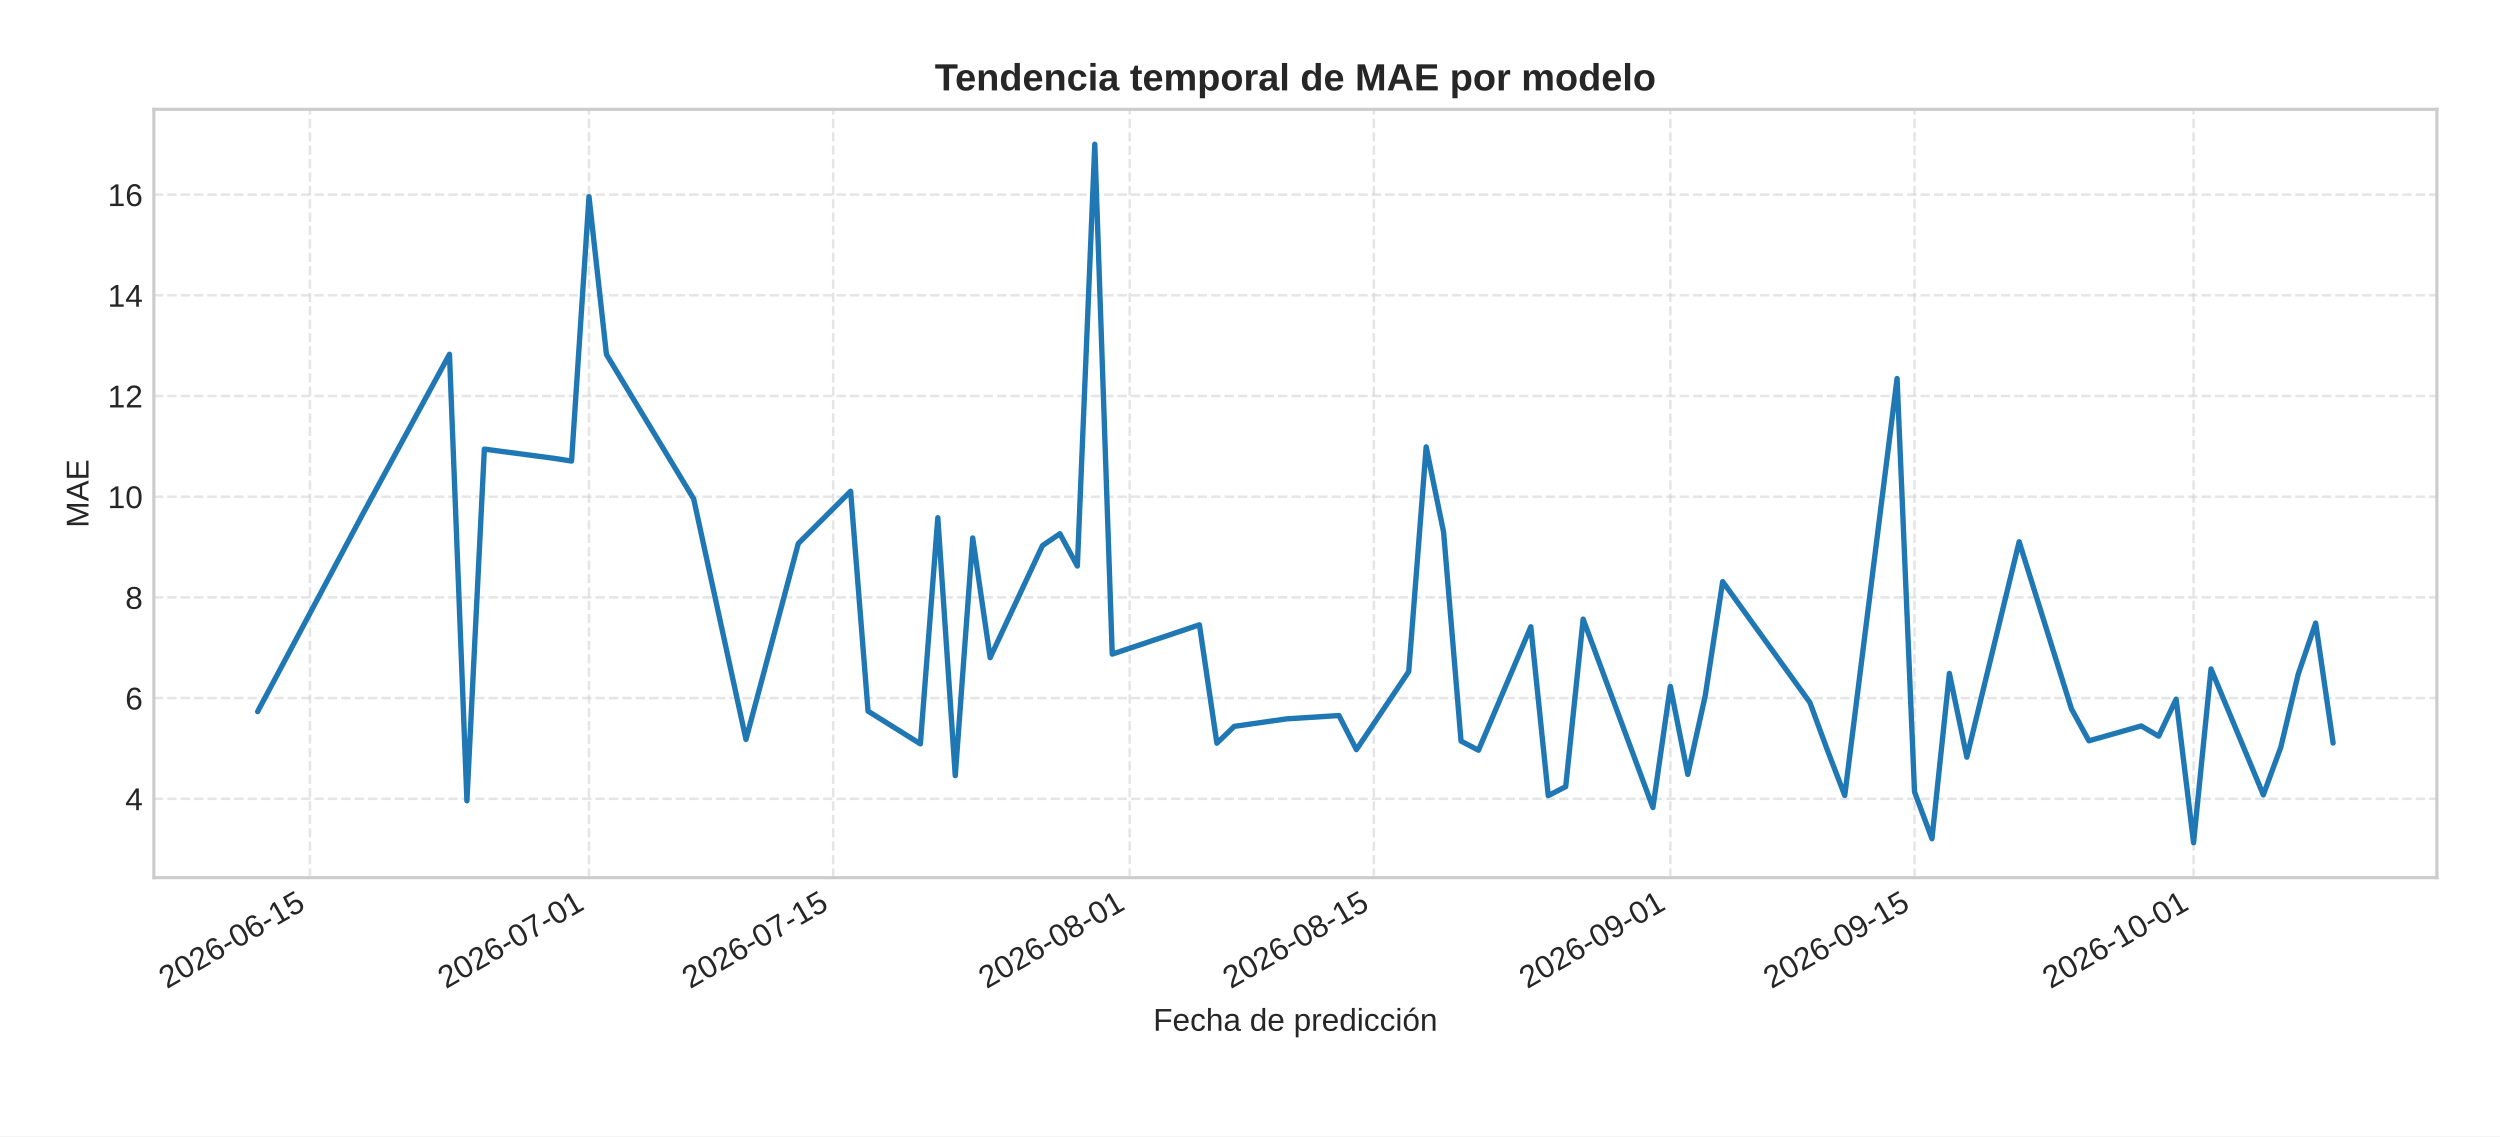
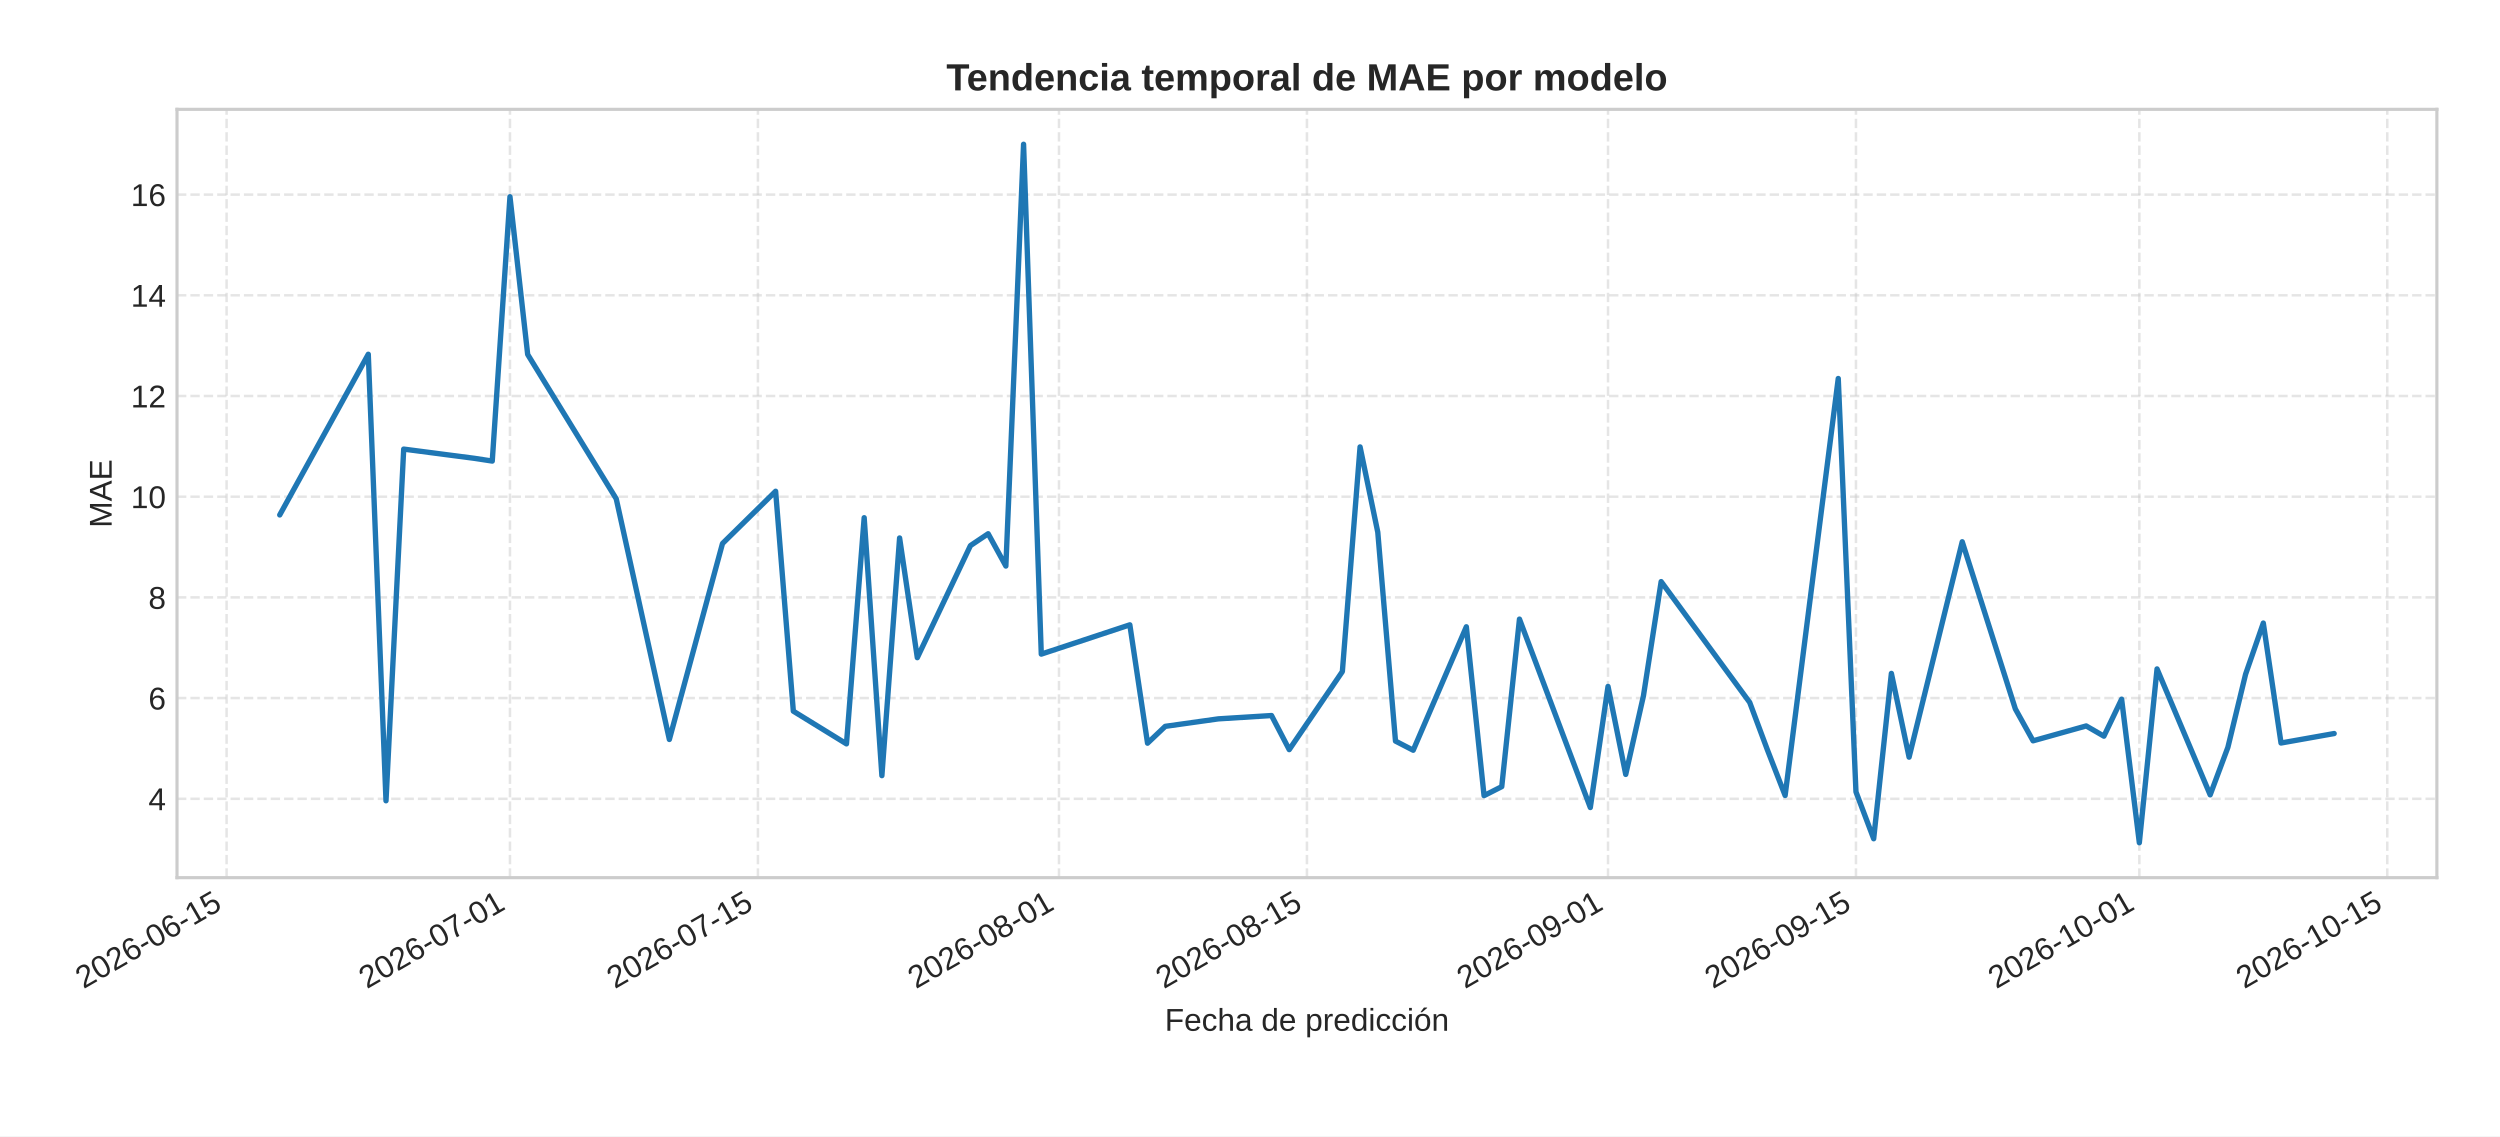
<svg xmlns="http://www.w3.org/2000/svg" xmlns:xlink="http://www.w3.org/1999/xlink" width="792pt" height="360pt" viewBox="0 0 792 360" version="1.1">
  <defs>
    <style type="text/css">*{stroke-linejoin: round; stroke-linecap: butt}</style>
  </defs>
  <g id="figure_1">
    <g id="patch_1">
      <path d="M 0 360  L 792 360  L 792 0  L 0 0  z " style="fill: #ffffff" />
    </g>
    <g id="axes_1">
      <g id="patch_2">
-         <path d="M 48.74 278.04  L 772 278.04  L 772 34.64  L 48.74 34.64  z " style="fill: #ffffff" />
+         <path d="M 56.076 278.04  L 772 278.04  L 772 34.64  L 56.076 34.64  z " style="fill: #ffffff" />
      </g>
      <g id="matplotlib.axis_1">
        <g id="xtick_1">
          <g id="line2d_1">
-             <path d="M 98.191 278.04  L 98.191 34.64  " clip-path="url(#p102e863ab1)" style="fill: none; stroke-dasharray: 2.96,1.28; stroke-dashoffset: 0; stroke: #cccccc; stroke-opacity: 0.5; stroke-width: 0.8" />
+             <path d="M 71.786 278.04  L 71.786 34.64  " clip-path="url(#p84af139cfa)" style="fill: none; stroke-dasharray: 2.96,1.28; stroke-dashoffset: 0; stroke: #cccccc; stroke-opacity: 0.5; stroke-width: 0.8" />
          </g>
          <g id="line2d_2" />
          <g id="text_1">
-             <g style="fill: #262626" transform="translate(52.85932 313.3894) rotate(-30) scale(0.1 -0.1)">
+             <g style="fill: #262626" transform="translate(26.45402 313.3894) rotate(-30) scale(0.1 -0.1)">
              <defs>
                <path id="LiberationSans-32" d="M 322 0  L 322 397  Q 481 763 711 1042  Q 941 1322 1194 1548  Q 1447 1775 1695 1969  Q 1944 2163 2144 2356  Q 2344 2550 2467 2762  Q 2591 2975 2591 3244  Q 2591 3606 2378 3806  Q 2166 4006 1788 4006  Q 1428 4006 1195 3811  Q 963 3616 922 3263  L 347 3316  Q 409 3844 795 4156  Q 1181 4469 1788 4469  Q 2453 4469 2811 4155  Q 3169 3841 3169 3263  Q 3169 3006 3051 2753  Q 2934 2500 2703 2247  Q 2472 1994 1819 1463  Q 1459 1169 1246 933  Q 1034 697 941 478  L 3238 478  L 3238 0  L 322 0  z " transform="scale(0.015625)" />
                <path id="LiberationSans-30" d="M 3309 2203  Q 3309 1100 2920 518  Q 2531 -63 1772 -63  Q 1013 -63 631 515  Q 250 1094 250 2203  Q 250 3338 620 3903  Q 991 4469 1791 4469  Q 2569 4469 2939 3897  Q 3309 3325 3309 2203  z M 2738 2203  Q 2738 3156 2517 3584  Q 2297 4013 1791 4013  Q 1272 4013 1045 3591  Q 819 3169 819 2203  Q 819 1266 1048 831  Q 1278 397 1778 397  Q 2275 397 2506 840  Q 2738 1284 2738 2203  z " transform="scale(0.015625)" />
                <path id="LiberationSans-36" d="M 3278 1441  Q 3278 744 2900 340  Q 2522 -63 1856 -63  Q 1113 -63 719 490  Q 325 1044 325 2100  Q 325 3244 734 3856  Q 1144 4469 1900 4469  Q 2897 4469 3156 3572  L 2619 3475  Q 2453 4013 1894 4013  Q 1413 4013 1148 3564  Q 884 3116 884 2266  Q 1038 2550 1316 2698  Q 1594 2847 1953 2847  Q 2563 2847 2920 2465  Q 3278 2084 3278 1441  z M 2706 1416  Q 2706 1894 2472 2153  Q 2238 2413 1819 2413  Q 1425 2413 1183 2183  Q 941 1953 941 1550  Q 941 1041 1192 716  Q 1444 391 1838 391  Q 2244 391 2475 664  Q 2706 938 2706 1416  z " transform="scale(0.015625)" />
                <path id="LiberationSans-2d" d="M 284 1450  L 284 1950  L 1847 1950  L 1847 1450  L 284 1450  z " transform="scale(0.015625)" />
                <path id="LiberationSans-31" d="M 488 0  L 488 478  L 1609 478  L 1609 3866  L 616 3156  L 616 3688  L 1656 4403  L 2175 4403  L 2175 478  L 3247 478  L 3247 0  L 488 0  z " transform="scale(0.015625)" />
                <path id="LiberationSans-35" d="M 3291 1434  Q 3291 738 2877 337  Q 2463 -63 1728 -63  Q 1113 -63 734 206  Q 356 475 256 984  L 825 1050  Q 1003 397 1741 397  Q 2194 397 2450 670  Q 2706 944 2706 1422  Q 2706 1838 2448 2094  Q 2191 2350 1753 2350  Q 1525 2350 1328 2278  Q 1131 2206 934 2034  L 384 2034  L 531 4403  L 3034 4403  L 3034 3925  L 1044 3925  L 959 2528  Q 1325 2809 1869 2809  Q 2519 2809 2905 2428  Q 3291 2047 3291 1434  z " transform="scale(0.015625)" />
              </defs>
              <use xlink:href="#LiberationSans-32" />
              <use xlink:href="#LiberationSans-30" x="55.615" />
              <use xlink:href="#LiberationSans-32" x="111.23" />
              <use xlink:href="#LiberationSans-36" x="166.846" />
              <use xlink:href="#LiberationSans-2d" x="222.461" />
              <use xlink:href="#LiberationSans-30" x="255.762" />
              <use xlink:href="#LiberationSans-36" x="311.377" />
              <use xlink:href="#LiberationSans-2d" x="366.992" />
              <use xlink:href="#LiberationSans-31" x="400.293" />
              <use xlink:href="#LiberationSans-35" x="455.908" />
            </g>
          </g>
        </g>
        <g id="xtick_2">
          <g id="line2d_3">
-             <path d="M 186.596 278.04  L 186.596 34.64  " clip-path="url(#p102e863ab1)" style="fill: none; stroke-dasharray: 2.96,1.28; stroke-dashoffset: 0; stroke: #cccccc; stroke-opacity: 0.5; stroke-width: 0.8" />
+             <path d="M 161.557 278.04  L 161.557 34.64  " clip-path="url(#p84af139cfa)" style="fill: none; stroke-dasharray: 2.96,1.28; stroke-dashoffset: 0; stroke: #cccccc; stroke-opacity: 0.5; stroke-width: 0.8" />
          </g>
          <g id="line2d_4" />
          <g id="text_2">
-             <g style="fill: #262626" transform="translate(141.2639 313.3894) rotate(-30) scale(0.1 -0.1)">
+             <g style="fill: #262626" transform="translate(116.225 313.3894) rotate(-30) scale(0.1 -0.1)">
              <defs>
                <path id="LiberationSans-37" d="M 3238 3947  Q 2563 2916 2284 2331  Q 2006 1747 1867 1178  Q 1728 609 1728 0  L 1141 0  Q 1141 844 1498 1776  Q 1856 2709 2694 3925  L 328 3925  L 328 4403  L 3238 4403  L 3238 3947  z " transform="scale(0.015625)" />
              </defs>
              <use xlink:href="#LiberationSans-32" />
              <use xlink:href="#LiberationSans-30" x="55.615" />
              <use xlink:href="#LiberationSans-32" x="111.23" />
              <use xlink:href="#LiberationSans-36" x="166.846" />
              <use xlink:href="#LiberationSans-2d" x="222.461" />
              <use xlink:href="#LiberationSans-30" x="255.762" />
              <use xlink:href="#LiberationSans-37" x="311.377" />
              <use xlink:href="#LiberationSans-2d" x="366.992" />
              <use xlink:href="#LiberationSans-30" x="400.293" />
              <use xlink:href="#LiberationSans-31" x="455.908" />
            </g>
          </g>
        </g>
        <g id="xtick_3">
          <g id="line2d_5">
-             <path d="M 263.95 278.04  L 263.95 34.64  " clip-path="url(#p102e863ab1)" style="fill: none; stroke-dasharray: 2.96,1.28; stroke-dashoffset: 0; stroke: #cccccc; stroke-opacity: 0.5; stroke-width: 0.8" />
+             <path d="M 240.107 278.04  L 240.107 34.64  " clip-path="url(#p84af139cfa)" style="fill: none; stroke-dasharray: 2.96,1.28; stroke-dashoffset: 0; stroke: #cccccc; stroke-opacity: 0.5; stroke-width: 0.8" />
          </g>
          <g id="line2d_6" />
          <g id="text_3">
-             <g style="fill: #262626" transform="translate(218.6179 313.3894) rotate(-30) scale(0.1 -0.1)">
+             <g style="fill: #262626" transform="translate(194.7747 313.3894) rotate(-30) scale(0.1 -0.1)">
              <use xlink:href="#LiberationSans-32" />
              <use xlink:href="#LiberationSans-30" x="55.615" />
              <use xlink:href="#LiberationSans-32" x="111.23" />
              <use xlink:href="#LiberationSans-36" x="166.846" />
              <use xlink:href="#LiberationSans-2d" x="222.461" />
              <use xlink:href="#LiberationSans-30" x="255.762" />
              <use xlink:href="#LiberationSans-37" x="311.377" />
              <use xlink:href="#LiberationSans-2d" x="366.992" />
              <use xlink:href="#LiberationSans-31" x="400.293" />
              <use xlink:href="#LiberationSans-35" x="455.908" />
            </g>
          </g>
        </g>
        <g id="xtick_4">
          <g id="line2d_7">
-             <path d="M 357.88 278.04  L 357.88 34.64  " clip-path="url(#p102e863ab1)" style="fill: none; stroke-dasharray: 2.96,1.28; stroke-dashoffset: 0; stroke: #cccccc; stroke-opacity: 0.5; stroke-width: 0.8" />
+             <path d="M 335.488 278.04  L 335.488 34.64  " clip-path="url(#p84af139cfa)" style="fill: none; stroke-dasharray: 2.96,1.28; stroke-dashoffset: 0; stroke: #cccccc; stroke-opacity: 0.5; stroke-width: 0.8" />
          </g>
          <g id="line2d_8" />
          <g id="text_4">
-             <g style="fill: #262626" transform="translate(312.5478 313.3894) rotate(-30) scale(0.1 -0.1)">
+             <g style="fill: #262626" transform="translate(290.1564 313.3894) rotate(-30) scale(0.1 -0.1)">
              <defs>
                <path id="LiberationSans-38" d="M 3281 1228  Q 3281 619 2893 278  Q 2506 -63 1781 -63  Q 1075 -63 676 271  Q 278 606 278 1222  Q 278 1653 525 1947  Q 772 2241 1156 2303  L 1156 2316  Q 797 2400 589 2681  Q 381 2963 381 3341  Q 381 3844 757 4156  Q 1134 4469 1769 4469  Q 2419 4469 2795 4162  Q 3172 3856 3172 3334  Q 3172 2956 2962 2675  Q 2753 2394 2391 2322  L 2391 2309  Q 2813 2241 3047 1952  Q 3281 1663 3281 1228  z M 2588 3303  Q 2588 4050 1769 4050  Q 1372 4050 1164 3862  Q 956 3675 956 3303  Q 956 2925 1170 2726  Q 1384 2528 1775 2528  Q 2172 2528 2380 2711  Q 2588 2894 2588 3303  z M 2697 1281  Q 2697 1691 2453 1898  Q 2209 2106 1769 2106  Q 1341 2106 1100 1882  Q 859 1659 859 1269  Q 859 359 1788 359  Q 2247 359 2472 579  Q 2697 800 2697 1281  z " transform="scale(0.015625)" />
              </defs>
              <use xlink:href="#LiberationSans-32" />
              <use xlink:href="#LiberationSans-30" x="55.615" />
              <use xlink:href="#LiberationSans-32" x="111.23" />
              <use xlink:href="#LiberationSans-36" x="166.846" />
              <use xlink:href="#LiberationSans-2d" x="222.461" />
              <use xlink:href="#LiberationSans-30" x="255.762" />
              <use xlink:href="#LiberationSans-38" x="311.377" />
              <use xlink:href="#LiberationSans-2d" x="366.992" />
              <use xlink:href="#LiberationSans-30" x="400.293" />
              <use xlink:href="#LiberationSans-31" x="455.908" />
            </g>
          </g>
        </g>
        <g id="xtick_5">
          <g id="line2d_9">
-             <path d="M 435.234 278.04  L 435.234 34.64  " clip-path="url(#p102e863ab1)" style="fill: none; stroke-dasharray: 2.96,1.28; stroke-dashoffset: 0; stroke: #cccccc; stroke-opacity: 0.5; stroke-width: 0.8" />
+             <path d="M 414.038 278.04  L 414.038 34.64  " clip-path="url(#p84af139cfa)" style="fill: none; stroke-dasharray: 2.96,1.28; stroke-dashoffset: 0; stroke: #cccccc; stroke-opacity: 0.5; stroke-width: 0.8" />
          </g>
          <g id="line2d_10" />
          <g id="text_5">
-             <g style="fill: #262626" transform="translate(389.9018 313.3894) rotate(-30) scale(0.1 -0.1)">
+             <g style="fill: #262626" transform="translate(368.706 313.3894) rotate(-30) scale(0.1 -0.1)">
              <use xlink:href="#LiberationSans-32" />
              <use xlink:href="#LiberationSans-30" x="55.615" />
              <use xlink:href="#LiberationSans-32" x="111.23" />
              <use xlink:href="#LiberationSans-36" x="166.846" />
              <use xlink:href="#LiberationSans-2d" x="222.461" />
              <use xlink:href="#LiberationSans-30" x="255.762" />
              <use xlink:href="#LiberationSans-38" x="311.377" />
              <use xlink:href="#LiberationSans-2d" x="366.992" />
              <use xlink:href="#LiberationSans-31" x="400.293" />
              <use xlink:href="#LiberationSans-35" x="455.908" />
            </g>
          </g>
        </g>
        <g id="xtick_6">
          <g id="line2d_11">
-             <path d="M 529.164 278.04  L 529.164 34.64  " clip-path="url(#p102e863ab1)" style="fill: none; stroke-dasharray: 2.96,1.28; stroke-dashoffset: 0; stroke: #cccccc; stroke-opacity: 0.5; stroke-width: 0.8" />
+             <path d="M 509.42 278.04  L 509.42 34.64  " clip-path="url(#p84af139cfa)" style="fill: none; stroke-dasharray: 2.96,1.28; stroke-dashoffset: 0; stroke: #cccccc; stroke-opacity: 0.5; stroke-width: 0.8" />
          </g>
          <g id="line2d_12" />
          <g id="text_6">
-             <g style="fill: #262626" transform="translate(483.8317 313.3894) rotate(-30) scale(0.1 -0.1)">
+             <g style="fill: #262626" transform="translate(464.0878 313.3894) rotate(-30) scale(0.1 -0.1)">
              <defs>
                <path id="LiberationSans-39" d="M 3256 2291  Q 3256 1156 2842 546  Q 2428 -63 1663 -63  Q 1147 -63 836 154  Q 525 372 391 856  L 928 941  Q 1097 391 1672 391  Q 2156 391 2422 841  Q 2688 1291 2700 2125  Q 2575 1844 2272 1673  Q 1969 1503 1606 1503  Q 1013 1503 656 1909  Q 300 2316 300 2988  Q 300 3678 687 4073  Q 1075 4469 1766 4469  Q 2500 4469 2878 3925  Q 3256 3381 3256 2291  z M 2644 2834  Q 2644 3366 2400 3689  Q 2156 4013 1747 4013  Q 1341 4013 1106 3736  Q 872 3459 872 2988  Q 872 2506 1106 2226  Q 1341 1947 1741 1947  Q 1984 1947 2193 2058  Q 2403 2169 2523 2372  Q 2644 2575 2644 2834  z " transform="scale(0.015625)" />
              </defs>
              <use xlink:href="#LiberationSans-32" />
              <use xlink:href="#LiberationSans-30" x="55.615" />
              <use xlink:href="#LiberationSans-32" x="111.23" />
              <use xlink:href="#LiberationSans-36" x="166.846" />
              <use xlink:href="#LiberationSans-2d" x="222.461" />
              <use xlink:href="#LiberationSans-30" x="255.762" />
              <use xlink:href="#LiberationSans-39" x="311.377" />
              <use xlink:href="#LiberationSans-2d" x="366.992" />
              <use xlink:href="#LiberationSans-30" x="400.293" />
              <use xlink:href="#LiberationSans-31" x="455.908" />
            </g>
          </g>
        </g>
        <g id="xtick_7">
          <g id="line2d_13">
-             <path d="M 606.518 278.04  L 606.518 34.64  " clip-path="url(#p102e863ab1)" style="fill: none; stroke-dasharray: 2.96,1.28; stroke-dashoffset: 0; stroke: #cccccc; stroke-opacity: 0.5; stroke-width: 0.8" />
+             <path d="M 587.969 278.04  L 587.969 34.64  " clip-path="url(#p84af139cfa)" style="fill: none; stroke-dasharray: 2.96,1.28; stroke-dashoffset: 0; stroke: #cccccc; stroke-opacity: 0.5; stroke-width: 0.8" />
          </g>
          <g id="line2d_14" />
          <g id="text_7">
-             <g style="fill: #262626" transform="translate(561.1857 313.3894) rotate(-30) scale(0.1 -0.1)">
+             <g style="fill: #262626" transform="translate(542.6374 313.3894) rotate(-30) scale(0.1 -0.1)">
              <use xlink:href="#LiberationSans-32" />
              <use xlink:href="#LiberationSans-30" x="55.615" />
              <use xlink:href="#LiberationSans-32" x="111.23" />
              <use xlink:href="#LiberationSans-36" x="166.846" />
              <use xlink:href="#LiberationSans-2d" x="222.461" />
              <use xlink:href="#LiberationSans-30" x="255.762" />
              <use xlink:href="#LiberationSans-39" x="311.377" />
              <use xlink:href="#LiberationSans-2d" x="366.992" />
              <use xlink:href="#LiberationSans-31" x="400.293" />
              <use xlink:href="#LiberationSans-35" x="455.908" />
            </g>
          </g>
        </g>
        <g id="xtick_8">
          <g id="line2d_15">
-             <path d="M 694.922 278.04  L 694.922 34.64  " clip-path="url(#p102e863ab1)" style="fill: none; stroke-dasharray: 2.96,1.28; stroke-dashoffset: 0; stroke: #cccccc; stroke-opacity: 0.5; stroke-width: 0.8" />
+             <path d="M 677.74 278.04  L 677.74 34.64  " clip-path="url(#p84af139cfa)" style="fill: none; stroke-dasharray: 2.96,1.28; stroke-dashoffset: 0; stroke: #cccccc; stroke-opacity: 0.5; stroke-width: 0.8" />
          </g>
          <g id="line2d_16" />
          <g id="text_8">
-             <g style="fill: #262626" transform="translate(649.5903 313.3894) rotate(-30) scale(0.1 -0.1)">
+             <g style="fill: #262626" transform="translate(632.4084 313.3894) rotate(-30) scale(0.1 -0.1)">
              <use xlink:href="#LiberationSans-32" />
              <use xlink:href="#LiberationSans-30" x="55.615" />
              <use xlink:href="#LiberationSans-32" x="111.23" />
              <use xlink:href="#LiberationSans-36" x="166.846" />
              <use xlink:href="#LiberationSans-2d" x="222.461" />
              <use xlink:href="#LiberationSans-31" x="255.762" />
              <use xlink:href="#LiberationSans-30" x="311.377" />
              <use xlink:href="#LiberationSans-2d" x="366.992" />
              <use xlink:href="#LiberationSans-30" x="400.293" />
              <use xlink:href="#LiberationSans-31" x="455.908" />
            </g>
          </g>
        </g>
-         <g id="text_9">
-           <g style="fill: #262626" transform="translate(365.3466 326.5505) scale(0.1 -0.1)">
+         <g id="xtick_9">
+           <g id="line2d_17">
+             <path d="M 756.29 278.04  L 756.29 34.64  " clip-path="url(#p84af139cfa)" style="fill: none; stroke-dasharray: 2.96,1.28; stroke-dashoffset: 0; stroke: #cccccc; stroke-opacity: 0.5; stroke-width: 0.8" />
+           </g>
+           <g id="line2d_18" />
+           <g id="text_9">
+             <g style="fill: #262626" transform="translate(710.9581 313.3894) rotate(-30) scale(0.1 -0.1)">
+               <use xlink:href="#LiberationSans-32" />
+               <use xlink:href="#LiberationSans-30" x="55.615" />
+               <use xlink:href="#LiberationSans-32" x="111.23" />
+               <use xlink:href="#LiberationSans-36" x="166.846" />
+               <use xlink:href="#LiberationSans-2d" x="222.461" />
+               <use xlink:href="#LiberationSans-31" x="255.762" />
+               <use xlink:href="#LiberationSans-30" x="311.377" />
+               <use xlink:href="#LiberationSans-2d" x="366.992" />
+               <use xlink:href="#LiberationSans-31" x="400.293" />
+               <use xlink:href="#LiberationSans-35" x="455.908" />
+             </g>
+           </g>
+         </g>
+         <g id="text_10">
+           <g style="fill: #262626" transform="translate(369.0146 326.5505) scale(0.1 -0.1)">
            <defs>
              <path id="LiberationSans-46" d="M 1122 3916  L 1122 2278  L 3578 2278  L 3578 1784  L 1122 1784  L 1122 0  L 525 0  L 525 4403  L 3653 4403  L 3653 3916  L 1122 3916  z " transform="scale(0.015625)" />
              <path id="LiberationSans-65" d="M 863 1572  Q 863 991 1103 675  Q 1344 359 1806 359  Q 2172 359 2392 506  Q 2613 653 2691 878  L 3184 738  Q 2881 -63 1806 -63  Q 1056 -63 664 384  Q 272 831 272 1713  Q 272 2550 664 2997  Q 1056 3444 1784 3444  Q 3275 3444 3275 1647  L 3275 1572  L 863 1572  z M 2694 2003  Q 2647 2538 2422 2783  Q 2197 3028 1775 3028  Q 1366 3028 1127 2754  Q 888 2481 869 2003  L 2694 2003  z " transform="scale(0.015625)" />
              <path id="LiberationSans-63" d="M 859 1706  Q 859 1031 1071 706  Q 1284 381 1713 381  Q 2013 381 2214 543  Q 2416 706 2463 1044  L 3031 1006  Q 2966 519 2616 228  Q 2266 -63 1728 -63  Q 1019 -63 645 385  Q 272 834 272 1694  Q 272 2547 647 2995  Q 1022 3444 1722 3444  Q 2241 3444 2583 3175  Q 2925 2906 3013 2434  L 2434 2391  Q 2391 2672 2212 2837  Q 2034 3003 1706 3003  Q 1259 3003 1059 2706  Q 859 2409 859 1706  z " transform="scale(0.015625)" />
              <path id="LiberationSans-68" d="M 991 2803  Q 1172 3134 1426 3289  Q 1681 3444 2072 3444  Q 2622 3444 2883 3170  Q 3144 2897 3144 2253  L 3144 0  L 2578 0  L 2578 2144  Q 2578 2500 2512 2673  Q 2447 2847 2297 2928  Q 2147 3009 1881 3009  Q 1484 3009 1245 2734  Q 1006 2459 1006 1994  L 1006 0  L 444 0  L 444 4638  L 1006 4638  L 1006 3431  Q 1006 3241 995 3037  Q 984 2834 981 2803  L 991 2803  z " transform="scale(0.015625)" />
              <path id="LiberationSans-61" d="M 1294 -63  Q 784 -63 528 206  Q 272 475 272 944  Q 272 1469 617 1750  Q 963 2031 1731 2050  L 2491 2063  L 2491 2247  Q 2491 2659 2316 2837  Q 2141 3016 1766 3016  Q 1388 3016 1216 2887  Q 1044 2759 1009 2478  L 422 2531  Q 566 3444 1778 3444  Q 2416 3444 2737 3151  Q 3059 2859 3059 2306  L 3059 850  Q 3059 600 3125 473  Q 3191 347 3375 347  Q 3456 347 3559 369  L 3559 19  Q 3347 -31 3125 -31  Q 2813 -31 2670 133  Q 2528 297 2509 647  L 2491 647  Q 2275 259 1989 98  Q 1703 -63 1294 -63  z M 1422 359  Q 1731 359 1972 500  Q 2213 641 2352 886  Q 2491 1131 2491 1391  L 2491 1669  L 1875 1656  Q 1478 1650 1273 1575  Q 1069 1500 959 1344  Q 850 1188 850 934  Q 850 659 998 509  Q 1147 359 1422 359  z " transform="scale(0.015625)" />
              <path id="LiberationSans-20" transform="scale(0.015625)" />
              <path id="LiberationSans-64" d="M 2566 544  Q 2409 219 2151 78  Q 1894 -63 1513 -63  Q 872 -63 570 368  Q 269 800 269 1675  Q 269 3444 1513 3444  Q 1897 3444 2153 3303  Q 2409 3163 2566 2856  L 2572 2856  L 2566 3234  L 2566 4638  L 3128 4638  L 3128 697  Q 3128 169 3147 0  L 2609 0  Q 2600 50 2589 231  Q 2578 413 2578 544  L 2566 544  z M 859 1694  Q 859 984 1046 678  Q 1234 372 1656 372  Q 2134 372 2350 703  Q 2566 1034 2566 1731  Q 2566 2403 2350 2715  Q 2134 3028 1663 3028  Q 1238 3028 1048 2714  Q 859 2400 859 1694  z " transform="scale(0.015625)" />
              <path id="LiberationSans-70" d="M 3291 1706  Q 3291 -63 2047 -63  Q 1266 -63 997 525  L 981 525  Q 994 500 994 -6  L 994 -1328  L 431 -1328  L 431 2691  Q 431 3213 413 3381  L 956 3381  Q 959 3369 965 3292  Q 972 3216 980 3056  Q 988 2897 988 2838  L 1000 2838  Q 1150 3150 1397 3295  Q 1644 3441 2047 3441  Q 2672 3441 2981 3022  Q 3291 2603 3291 1706  z M 2700 1694  Q 2700 2400 2509 2703  Q 2319 3006 1903 3006  Q 1569 3006 1380 2865  Q 1191 2725 1092 2426  Q 994 2128 994 1650  Q 994 984 1206 668  Q 1419 353 1897 353  Q 2316 353 2508 661  Q 2700 969 2700 1694  z " transform="scale(0.015625)" />
              <path id="LiberationSans-72" d="M 444 0  L 444 2594  Q 444 2950 425 3381  L 956 3381  Q 981 2806 981 2691  L 994 2691  Q 1128 3125 1303 3284  Q 1478 3444 1797 3444  Q 1909 3444 2025 3413  L 2025 2897  Q 1913 2928 1725 2928  Q 1375 2928 1190 2626  Q 1006 2325 1006 1763  L 1006 0  L 444 0  z " transform="scale(0.015625)" />
              <path id="LiberationSans-69" d="M 428 4100  L 428 4638  L 991 4638  L 991 4100  L 428 4100  z M 428 0  L 428 3381  L 991 3381  L 991 0  L 428 0  z " transform="scale(0.015625)" />
              <path id="LiberationSans-f3" d="M 3291 1694  Q 3291 806 2900 371  Q 2509 -63 1766 -63  Q 1025 -63 647 389  Q 269 841 269 1694  Q 269 3444 1784 3444  Q 2559 3444 2925 3017  Q 3291 2591 3291 1694  z M 2700 1694  Q 2700 2394 2492 2711  Q 2284 3028 1794 3028  Q 1300 3028 1079 2704  Q 859 2381 859 1694  Q 859 1025 1076 689  Q 1294 353 1759 353  Q 2266 353 2483 678  Q 2700 1003 2700 1694  z M 1345 3753  L 1345 3816  L 2023 4713  L 2670 4713  L 2670 4622  L 1639 3753  L 1345 3753  z " transform="scale(0.015625)" />
              <path id="LiberationSans-6e" d="M 2578 0  L 2578 2144  Q 2578 2478 2512 2662  Q 2447 2847 2303 2928  Q 2159 3009 1881 3009  Q 1475 3009 1240 2731  Q 1006 2453 1006 1959  L 1006 0  L 444 0  L 444 2659  Q 444 3250 425 3381  L 956 3381  Q 959 3366 962 3297  Q 966 3228 970 3139  Q 975 3050 981 2803  L 991 2803  Q 1184 3153 1439 3298  Q 1694 3444 2072 3444  Q 2628 3444 2886 3167  Q 3144 2891 3144 2253  L 3144 0  L 2578 0  z " transform="scale(0.015625)" />
            </defs>
            <use xlink:href="#LiberationSans-46" />
            <use xlink:href="#LiberationSans-65" x="61.084" />
            <use xlink:href="#LiberationSans-63" x="116.699" />
            <use xlink:href="#LiberationSans-68" x="166.699" />
            <use xlink:href="#LiberationSans-61" x="222.314" />
            <use xlink:href="#LiberationSans-20" x="277.93" />
            <use xlink:href="#LiberationSans-64" x="305.713" />
            <use xlink:href="#LiberationSans-65" x="361.328" />
            <use xlink:href="#LiberationSans-20" x="416.943" />
            <use xlink:href="#LiberationSans-70" x="444.727" />
            <use xlink:href="#LiberationSans-72" x="500.342" />
            <use xlink:href="#LiberationSans-65" x="533.643" />
            <use xlink:href="#LiberationSans-64" x="589.258" />
            <use xlink:href="#LiberationSans-69" x="644.873" />
            <use xlink:href="#LiberationSans-63" x="667.09" />
            <use xlink:href="#LiberationSans-63" x="717.09" />
            <use xlink:href="#LiberationSans-69" x="767.09" />
            <use xlink:href="#LiberationSans-f3" x="789.307" />
            <use xlink:href="#LiberationSans-6e" x="844.922" />
          </g>
        </g>
      </g>
      <g id="matplotlib.axis_2">
        <g id="ytick_1">
-           <g id="line2d_17">
-             <path d="M 48.74 253.052  L 772 253.052  " clip-path="url(#p102e863ab1)" style="fill: none; stroke-dasharray: 2.96,1.28; stroke-dashoffset: 0; stroke: #cccccc; stroke-opacity: 0.5; stroke-width: 0.8" />
-           </g>
-           <g id="line2d_18" />
-           <g id="text_10">
-             <g style="fill: #262626" transform="translate(39.67906 256.6756) scale(0.1 -0.1)">
+           <g id="line2d_19">
+             <path d="M 56.076 253.052  L 772 253.052  " clip-path="url(#p84af139cfa)" style="fill: none; stroke-dasharray: 2.96,1.28; stroke-dashoffset: 0; stroke: #cccccc; stroke-opacity: 0.5; stroke-width: 0.8" />
+           </g>
+           <g id="line2d_20" />
+           <g id="text_11">
+             <g style="fill: #262626" transform="translate(47.01514 256.6756) scale(0.1 -0.1)">
              <defs>
                <path id="LiberationSans-34" d="M 2753 997  L 2753 0  L 2222 0  L 2222 997  L 147 997  L 147 1434  L 2163 4403  L 2753 4403  L 2753 1441  L 3372 1441  L 3372 997  L 2753 997  z M 2222 3769  Q 2216 3750 2134 3603  Q 2053 3456 2013 3397  L 884 1734  L 716 1503  L 666 1441  L 2222 1441  L 2222 3769  z " transform="scale(0.015625)" />
              </defs>
              <use xlink:href="#LiberationSans-34" />
            </g>
          </g>
        </g>
        <g id="ytick_2">
-           <g id="line2d_19">
-             <path d="M 48.74 221.152  L 772 221.152  " clip-path="url(#p102e863ab1)" style="fill: none; stroke-dasharray: 2.96,1.28; stroke-dashoffset: 0; stroke: #cccccc; stroke-opacity: 0.5; stroke-width: 0.8" />
-           </g>
-           <g id="line2d_20" />
-           <g id="text_11">
-             <g style="fill: #262626" transform="translate(39.67906 224.7758) scale(0.1 -0.1)">
-               <use xlink:href="#LiberationSans-36" />
-             </g>
-           </g>
-         </g>
-         <g id="ytick_3">
          <g id="line2d_21">
-             <path d="M 48.74 189.253  L 772 189.253  " clip-path="url(#p102e863ab1)" style="fill: none; stroke-dasharray: 2.96,1.28; stroke-dashoffset: 0; stroke: #cccccc; stroke-opacity: 0.5; stroke-width: 0.8" />
+             <path d="M 56.076 221.152  L 772 221.152  " clip-path="url(#p84af139cfa)" style="fill: none; stroke-dasharray: 2.96,1.28; stroke-dashoffset: 0; stroke: #cccccc; stroke-opacity: 0.5; stroke-width: 0.8" />
          </g>
          <g id="line2d_22" />
          <g id="text_12">
-             <g style="fill: #262626" transform="translate(39.67906 192.8761) scale(0.1 -0.1)">
-               <use xlink:href="#LiberationSans-38" />
-             </g>
-           </g>
-         </g>
-         <g id="ytick_4">
+             <g style="fill: #262626" transform="translate(47.01514 224.7758) scale(0.1 -0.1)">
+               <use xlink:href="#LiberationSans-36" />
+             </g>
+           </g>
+         </g>
+         <g id="ytick_3">
          <g id="line2d_23">
-             <path d="M 48.74 157.353  L 772 157.353  " clip-path="url(#p102e863ab1)" style="fill: none; stroke-dasharray: 2.96,1.28; stroke-dashoffset: 0; stroke: #cccccc; stroke-opacity: 0.5; stroke-width: 0.8" />
+             <path d="M 56.076 189.253  L 772 189.253  " clip-path="url(#p84af139cfa)" style="fill: none; stroke-dasharray: 2.96,1.28; stroke-dashoffset: 0; stroke: #cccccc; stroke-opacity: 0.5; stroke-width: 0.8" />
          </g>
          <g id="line2d_24" />
          <g id="text_13">
-             <g style="fill: #262626" transform="translate(34.11812 160.9763) scale(0.1 -0.1)">
-               <use xlink:href="#LiberationSans-31" />
-               <use xlink:href="#LiberationSans-30" x="55.615" />
-             </g>
-           </g>
-         </g>
-         <g id="ytick_5">
+             <g style="fill: #262626" transform="translate(47.01514 192.8761) scale(0.1 -0.1)">
+               <use xlink:href="#LiberationSans-38" />
+             </g>
+           </g>
+         </g>
+         <g id="ytick_4">
          <g id="line2d_25">
-             <path d="M 48.74 125.453  L 772 125.453  " clip-path="url(#p102e863ab1)" style="fill: none; stroke-dasharray: 2.96,1.28; stroke-dashoffset: 0; stroke: #cccccc; stroke-opacity: 0.5; stroke-width: 0.8" />
+             <path d="M 56.076 157.353  L 772 157.353  " clip-path="url(#p84af139cfa)" style="fill: none; stroke-dasharray: 2.96,1.28; stroke-dashoffset: 0; stroke: #cccccc; stroke-opacity: 0.5; stroke-width: 0.8" />
          </g>
          <g id="line2d_26" />
          <g id="text_14">
-             <g style="fill: #262626" transform="translate(34.11812 129.0765) scale(0.1 -0.1)">
+             <g style="fill: #262626" transform="translate(41.45421 160.9763) scale(0.1 -0.1)">
+               <use xlink:href="#LiberationSans-31" />
+               <use xlink:href="#LiberationSans-30" x="55.615" />
+             </g>
+           </g>
+         </g>
+         <g id="ytick_5">
+           <g id="line2d_27">
+             <path d="M 56.076 125.453  L 772 125.453  " clip-path="url(#p84af139cfa)" style="fill: none; stroke-dasharray: 2.96,1.28; stroke-dashoffset: 0; stroke: #cccccc; stroke-opacity: 0.5; stroke-width: 0.8" />
+           </g>
+           <g id="line2d_28" />
+           <g id="text_15">
+             <g style="fill: #262626" transform="translate(41.45421 129.0765) scale(0.1 -0.1)">
              <use xlink:href="#LiberationSans-31" />
              <use xlink:href="#LiberationSans-32" x="55.615" />
            </g>
          </g>
        </g>
        <g id="ytick_6">
-           <g id="line2d_27">
-             <path d="M 48.74 93.553  L 772 93.553  " clip-path="url(#p102e863ab1)" style="fill: none; stroke-dasharray: 2.96,1.28; stroke-dashoffset: 0; stroke: #cccccc; stroke-opacity: 0.5; stroke-width: 0.8" />
-           </g>
-           <g id="line2d_28" />
-           <g id="text_15">
-             <g style="fill: #262626" transform="translate(34.11812 97.17673) scale(0.1 -0.1)">
+           <g id="line2d_29">
+             <path d="M 56.076 93.553  L 772 93.553  " clip-path="url(#p84af139cfa)" style="fill: none; stroke-dasharray: 2.96,1.28; stroke-dashoffset: 0; stroke: #cccccc; stroke-opacity: 0.5; stroke-width: 0.8" />
+           </g>
+           <g id="line2d_30" />
+           <g id="text_16">
+             <g style="fill: #262626" transform="translate(41.45421 97.17673) scale(0.1 -0.1)">
              <use xlink:href="#LiberationSans-31" />
              <use xlink:href="#LiberationSans-34" x="55.615" />
            </g>
          </g>
        </g>
        <g id="ytick_7">
-           <g id="line2d_29">
-             <path d="M 48.74 61.654  L 772 61.654  " clip-path="url(#p102e863ab1)" style="fill: none; stroke-dasharray: 2.96,1.28; stroke-dashoffset: 0; stroke: #cccccc; stroke-opacity: 0.5; stroke-width: 0.8" />
-           </g>
-           <g id="line2d_30" />
-           <g id="text_16">
-             <g style="fill: #262626" transform="translate(34.11812 65.27696) scale(0.1 -0.1)">
+           <g id="line2d_31">
+             <path d="M 56.076 61.654  L 772 61.654  " clip-path="url(#p84af139cfa)" style="fill: none; stroke-dasharray: 2.96,1.28; stroke-dashoffset: 0; stroke: #cccccc; stroke-opacity: 0.5; stroke-width: 0.8" />
+           </g>
+           <g id="line2d_32" />
+           <g id="text_17">
+             <g style="fill: #262626" transform="translate(41.45421 65.27696) scale(0.1 -0.1)">
              <use xlink:href="#LiberationSans-31" />
              <use xlink:href="#LiberationSans-36" x="55.615" />
            </g>
          </g>
        </g>
-         <g id="text_17">
-           <g style="fill: #262626" transform="translate(28.04312 167.1752) rotate(-90) scale(0.1 -0.1)">
+         <g id="text_18">
+           <g style="fill: #262626" transform="translate(35.3792 167.1752) rotate(-90) scale(0.1 -0.1)">
            <defs>
              <path id="LiberationSans-4d" d="M 4269 0  L 4269 2938  Q 4269 3425 4297 3875  Q 4144 3316 4022 3000  L 2884 0  L 2466 0  L 1313 3000  L 1138 3531  L 1034 3875  L 1044 3528  L 1056 2938  L 1056 0  L 525 0  L 525 4403  L 1309 4403  L 2481 1350  Q 2544 1166 2601 955  Q 2659 744 2678 650  Q 2703 775 2783 1029  Q 2863 1284 2891 1350  L 4041 4403  L 4806 4403  L 4806 0  L 4269 0  z " transform="scale(0.015625)" />
              <path id="LiberationSans-41" d="M 3647 0  L 3144 1288  L 1138 1288  L 631 0  L 13 0  L 1809 4403  L 2488 4403  L 4256 0  L 3647 0  z M 2141 3953  L 2113 3866  Q 2034 3606 1881 3200  L 1319 1753  L 2966 1753  L 2400 3206  Q 2313 3422 2225 3694  L 2141 3953  z " transform="scale(0.015625)" />
              <path id="LiberationSans-45" d="M 525 0  L 525 4403  L 3866 4403  L 3866 3916  L 1122 3916  L 1122 2503  L 3678 2503  L 3678 2022  L 1122 2022  L 1122 488  L 3994 488  L 3994 0  L 525 0  z " transform="scale(0.015625)" />
            </defs>
            <use xlink:href="#LiberationSans-4d" />
            <use xlink:href="#LiberationSans-41" x="83.301" />
            <use xlink:href="#LiberationSans-45" x="150" />
          </g>
        </g>
      </g>
-       <g id="line2d_31">
-         <path d="M 81.615 225.438  L 114.767 163.132  L 142.394 112.231  L 147.919 253.68  L 153.444 142.275  L 175.545 145.204  L 181.071 146.066  L 186.596 62.329  L 192.121 112.294  L 219.748 158.017  L 236.323 234.258  L 252.899 172.186  L 269.475 155.63  L 275 225.294  L 291.576 235.656  L 297.102 164.015  L 302.627 245.721  L 308.152 170.432  L 313.677 208.345  L 330.253 172.846  L 335.779 169.087  L 341.304 179.321  L 346.829 45.704  L 352.354 207.223  L 379.981 197.945  L 385.506 235.438  L 391.031 230.106  L 407.607 227.734  L 424.183 226.682  L 429.709 237.48  L 446.284 212.752  L 451.81 141.584  L 457.335 168.613  L 462.86 234.776  L 468.386 237.674  L 484.961 198.565  L 490.487 252.055  L 496.012 249.203  L 501.537 196.138  L 523.638 255.822  L 529.164 217.468  L 534.689 245.332  L 540.214 220.456  L 545.74 184.255  L 573.366 222.524  L 578.891 237.565  L 584.417 252.01  L 600.992 119.913  L 606.518 250.856  L 612.043 265.711  L 617.568 213.337  L 623.094 239.867  L 639.669 171.633  L 656.245 224.592  L 661.771 234.689  L 678.346 229.978  L 683.872 233.216  L 689.397 221.503  L 694.922 266.976  L 700.448 211.917  L 717.023 251.808  L 722.549 236.751  L 728.074 213.582  L 733.599 197.387  L 739.125 235.385  " clip-path="url(#p102e863ab1)" style="fill: none; stroke: #1f77b4; stroke-width: 1.7; stroke-linecap: round" />
+       <g id="line2d_33">
+         <path d="M 88.618 163.132  L 116.672 112.231  L 122.282 253.68  L 127.893 142.275  L 150.336 145.204  L 155.946 146.066  L 161.557 62.329  L 167.168 112.294  L 195.221 158.017  L 212.053 234.258  L 228.885 172.186  L 245.717 155.63  L 251.328 225.294  L 268.16 235.656  L 273.771 164.015  L 279.382 245.721  L 284.992 170.432  L 290.603 208.345  L 307.435 172.846  L 313.046 169.087  L 318.656 179.321  L 324.267 45.704  L 329.878 207.223  L 357.931 197.945  L 363.542 235.438  L 369.153 230.106  L 385.985 227.734  L 402.817 226.682  L 408.427 237.48  L 425.259 212.752  L 430.87 141.584  L 436.481 168.613  L 442.091 234.776  L 447.702 237.674  L 464.534 198.565  L 470.145 252.055  L 475.756 249.203  L 481.366 196.138  L 503.809 255.822  L 509.42 217.468  L 515.03 245.332  L 520.641 220.456  L 526.252 184.255  L 554.305 222.524  L 559.916 237.565  L 565.527 252.01  L 582.359 119.913  L 587.969 250.856  L 593.58 265.711  L 599.191 213.337  L 604.801 239.867  L 621.634 171.633  L 638.466 224.592  L 644.076 234.689  L 660.908 229.978  L 666.519 233.216  L 672.13 221.503  L 677.74 266.976  L 683.351 211.917  L 700.183 251.808  L 705.794 236.751  L 711.405 213.582  L 717.015 197.387  L 722.626 235.385  L 739.458 232.386  " clip-path="url(#p84af139cfa)" style="fill: none; stroke: #1f77b4; stroke-width: 1.7; stroke-linecap: round" />
      </g>
      <g id="patch_3">
-         <path d="M 48.74 278.04  L 48.74 34.64  " style="fill: none; stroke: #cccccc; stroke-linejoin: miter; stroke-linecap: square" />
+         <path d="M 56.076 278.04  L 56.076 34.64  " style="fill: none; stroke: #cccccc; stroke-linejoin: miter; stroke-linecap: square" />
      </g>
      <g id="patch_4">
        <path d="M 772 278.04  L 772 34.64  " style="fill: none; stroke: #cccccc; stroke-linejoin: miter; stroke-linecap: square" />
      </g>
      <g id="patch_5">
-         <path d="M 48.74 278.04  L 772 278.04  " style="fill: none; stroke: #cccccc; stroke-linejoin: miter; stroke-linecap: square" />
+         <path d="M 56.076 278.04  L 772 278.04  " style="fill: none; stroke: #cccccc; stroke-linejoin: miter; stroke-linecap: square" />
      </g>
      <g id="patch_6">
-         <path d="M 48.74 34.64  L 772 34.64  " style="fill: none; stroke: #cccccc; stroke-linejoin: miter; stroke-linecap: square" />
-       </g>
-       <g id="text_18">
-         <g style="fill: #262626" transform="translate(296.1366 28.64) scale(0.12 -0.12)">
+         <path d="M 56.076 34.64  L 772 34.64  " style="fill: none; stroke: #cccccc; stroke-linejoin: miter; stroke-linecap: square" />
+       </g>
+       <g id="text_19">
+         <g style="fill: #262626" transform="translate(299.8046 28.64) scale(0.12 -0.12)">
          <defs>
            <path id="LiberationSans-Bold-54" d="M 2416 3691  L 2416 0  L 1494 0  L 1494 3691  L 72 3691  L 72 4403  L 3841 4403  L 3841 3691  L 2416 3691  z " transform="scale(0.015625)" />
            <path id="LiberationSans-Bold-65" d="M 1831 -63  Q 1069 -63 659 389  Q 250 841 250 1706  Q 250 2544 665 2994  Q 1081 3444 1844 3444  Q 2572 3444 2956 2961  Q 3341 2478 3341 1547  L 3341 1522  L 1172 1522  Q 1172 1028 1355 776  Q 1538 525 1875 525  Q 2341 525 2463 928  L 3291 856  Q 2931 -63 1831 -63  z M 1831 2891  Q 1522 2891 1355 2675  Q 1188 2459 1178 2072  L 2491 2072  Q 2466 2481 2294 2686  Q 2122 2891 1831 2891  z " transform="scale(0.015625)" />
            <path id="LiberationSans-Bold-6e" d="M 2638 0  L 2638 1897  Q 2638 2788 2034 2788  Q 1716 2788 1520 2514  Q 1325 2241 1325 1813  L 1325 0  L 447 0  L 447 2625  Q 447 2897 439 3070  Q 431 3244 422 3381  L 1259 3381  Q 1269 3322 1284 3064  Q 1300 2806 1300 2709  L 1313 2709  Q 1491 3097 1759 3272  Q 2028 3447 2400 3447  Q 2938 3447 3225 3115  Q 3513 2784 3513 2147  L 3513 0  L 2638 0  z " transform="scale(0.015625)" />
            <path id="LiberationSans-Bold-64" d="M 2638 0  Q 2625 47 2608 236  Q 2591 425 2591 550  L 2578 550  Q 2294 -63 1497 -63  Q 906 -63 584 398  Q 263 859 263 1688  Q 263 2528 602 2986  Q 941 3444 1563 3444  Q 1922 3444 2183 3294  Q 2444 3144 2584 2847  L 2591 2847  L 2584 3403  L 2584 4638  L 3463 4638  L 3463 738  Q 3463 425 3488 0  L 2638 0  z M 2597 1709  Q 2597 2256 2414 2551  Q 2231 2847 1875 2847  Q 1522 2847 1350 2561  Q 1178 2275 1178 1688  Q 1178 538 1869 538  Q 2216 538 2406 842  Q 2597 1147 2597 1709  z " transform="scale(0.015625)" />
            <path id="LiberationSans-Bold-63" d="M 1856 -63  Q 1088 -63 669 395  Q 250 853 250 1672  Q 250 2509 672 2976  Q 1094 3444 1869 3444  Q 2466 3444 2856 3144  Q 3247 2844 3347 2316  L 2463 2272  Q 2425 2531 2275 2686  Q 2125 2841 1850 2841  Q 1172 2841 1172 1706  Q 1172 538 1863 538  Q 2113 538 2281 695  Q 2450 853 2491 1166  L 3372 1125  Q 3325 778 3123 506  Q 2922 234 2594 85  Q 2266 -63 1856 -63  z " transform="scale(0.015625)" />
            <path id="LiberationSans-Bold-69" d="M 447 3991  L 447 4638  L 1325 4638  L 1325 3991  L 447 3991  z M 447 0  L 447 3381  L 1325 3381  L 1325 0  L 447 0  z " transform="scale(0.015625)" />
            <path id="LiberationSans-Bold-61" d="M 1228 -63  Q 738 -63 463 204  Q 188 472 188 956  Q 188 1481 530 1756  Q 872 2031 1522 2038  L 2250 2050  L 2250 2222  Q 2250 2553 2134 2714  Q 2019 2875 1756 2875  Q 1513 2875 1398 2764  Q 1284 2653 1256 2397  L 341 2441  Q 425 2934 792 3189  Q 1159 3444 1794 3444  Q 2434 3444 2781 3128  Q 3128 2813 3128 2231  L 3128 1000  Q 3128 716 3192 608  Q 3256 500 3406 500  Q 3506 500 3600 519  L 3600 44  Q 3522 25 3459 9  Q 3397 -6 3334 -15  Q 3272 -25 3201 -31  Q 3131 -38 3038 -38  Q 2706 -38 2548 125  Q 2391 288 2359 603  L 2341 603  Q 1972 -63 1228 -63  z M 2250 1566  L 1800 1559  Q 1494 1547 1366 1492  Q 1238 1438 1170 1325  Q 1103 1213 1103 1025  Q 1103 784 1214 667  Q 1325 550 1509 550  Q 1716 550 1886 662  Q 2056 775 2153 973  Q 2250 1172 2250 1394  L 2250 1566  z " transform="scale(0.015625)" />
            <path id="LiberationSans-Bold-20" transform="scale(0.015625)" />
            <path id="LiberationSans-Bold-74" d="M 1313 -56  Q 925 -56 715 155  Q 506 366 506 794  L 506 2788  L 78 2788  L 78 3381  L 550 3381  L 825 4175  L 1375 4175  L 1375 3381  L 2016 3381  L 2016 2788  L 1375 2788  L 1375 1031  Q 1375 784 1469 667  Q 1563 550 1759 550  Q 1863 550 2053 594  L 2053 50  Q 1728 -56 1313 -56  z " transform="scale(0.015625)" />
            <path id="LiberationSans-Bold-6d" d="M 2438 0  L 2438 1897  Q 2438 2788 1925 2788  Q 1659 2788 1492 2516  Q 1325 2244 1325 1813  L 1325 0  L 447 0  L 447 2625  Q 447 2897 439 3070  Q 431 3244 422 3381  L 1259 3381  Q 1269 3322 1284 3064  Q 1300 2806 1300 2709  L 1313 2709  Q 1475 3097 1717 3272  Q 1959 3447 2297 3447  Q 3072 3447 3238 2709  L 3256 2709  Q 3428 3103 3668 3275  Q 3909 3447 4281 3447  Q 4775 3447 5034 3111  Q 5294 2775 5294 2147  L 5294 0  L 4422 0  L 4422 1897  Q 4422 2788 3909 2788  Q 3653 2788 3489 2539  Q 3325 2291 3309 1853  L 3309 0  L 2438 0  z " transform="scale(0.015625)" />
            <path id="LiberationSans-Bold-70" d="M 3647 1706  Q 3647 859 3308 398  Q 2969 -63 2350 -63  Q 1994 -63 1730 92  Q 1466 247 1325 538  L 1306 538  Q 1325 444 1325 -31  L 1325 -1328  L 447 -1328  L 447 2603  Q 447 3081 422 3381  L 1275 3381  Q 1291 3325 1302 3159  Q 1313 2994 1313 2831  L 1325 2831  Q 1622 3453 2406 3453  Q 2997 3453 3322 2998  Q 3647 2544 3647 1706  z M 2731 1706  Q 2731 2844 2034 2844  Q 1684 2844 1498 2537  Q 1313 2231 1313 1681  Q 1313 1134 1498 836  Q 1684 538 2028 538  Q 2731 538 2731 1706  z " transform="scale(0.015625)" />
            <path id="LiberationSans-Bold-6f" d="M 3659 1694  Q 3659 872 3203 404  Q 2747 -63 1941 -63  Q 1150 -63 700 406  Q 250 875 250 1694  Q 250 2509 700 2976  Q 1150 3444 1959 3444  Q 2788 3444 3223 2992  Q 3659 2541 3659 1694  z M 2741 1694  Q 2741 2297 2544 2569  Q 2347 2841 1972 2841  Q 1172 2841 1172 1694  Q 1172 1128 1367 833  Q 1563 538 1931 538  Q 2741 538 2741 1694  z " transform="scale(0.015625)" />
            <path id="LiberationSans-Bold-72" d="M 447 0  L 447 2588  Q 447 2866 439 3052  Q 431 3238 422 3381  L 1259 3381  Q 1269 3325 1284 3039  Q 1300 2753 1300 2659  L 1313 2659  Q 1441 3016 1541 3161  Q 1641 3306 1778 3376  Q 1916 3447 2122 3447  Q 2291 3447 2394 3400  L 2394 2666  Q 2181 2713 2019 2713  Q 1691 2713 1508 2447  Q 1325 2181 1325 1659  L 1325 0  L 447 0  z " transform="scale(0.015625)" />
            <path id="LiberationSans-Bold-6c" d="M 447 0  L 447 4638  L 1325 4638  L 1325 0  L 447 0  z " transform="scale(0.015625)" />
            <path id="LiberationSans-Bold-4d" d="M 4084 0  L 4084 2669  Q 4084 2759 4086 2850  Q 4088 2941 4116 3628  Q 3894 2788 3788 2456  L 2994 0  L 2338 0  L 1544 2456  L 1209 3628  Q 1247 2903 1247 2669  L 1247 0  L 428 0  L 428 4403  L 1663 4403  L 2450 1941  L 2519 1703  L 2669 1113  L 2866 1819  L 3675 4403  L 4903 4403  L 4903 0  L 4084 0  z " transform="scale(0.015625)" />
            <path id="LiberationSans-Bold-41" d="M 3541 0  L 3150 1125  L 1472 1125  L 1081 0  L 159 0  L 1766 4403  L 2853 4403  L 4453 0  L 3541 0  z M 2309 3725  L 2291 3656  Q 2259 3544 2215 3400  Q 2172 3256 1678 1819  L 2944 1819  L 2509 3084  L 2375 3509  L 2309 3725  z " transform="scale(0.015625)" />
            <path id="LiberationSans-Bold-45" d="M 428 0  L 428 4403  L 3891 4403  L 3891 3691  L 1350 3691  L 1350 2584  L 3700 2584  L 3700 1872  L 1350 1872  L 1350 713  L 4019 713  L 4019 0  L 428 0  z " transform="scale(0.015625)" />
          </defs>
          <use xlink:href="#LiberationSans-Bold-54" />
          <use xlink:href="#LiberationSans-Bold-65" x="53.709" />
          <use xlink:href="#LiberationSans-Bold-6e" x="109.324" />
          <use xlink:href="#LiberationSans-Bold-64" x="170.408" />
          <use xlink:href="#LiberationSans-Bold-65" x="231.492" />
          <use xlink:href="#LiberationSans-Bold-6e" x="287.107" />
          <use xlink:href="#LiberationSans-Bold-63" x="348.191" />
          <use xlink:href="#LiberationSans-Bold-69" x="403.807" />
          <use xlink:href="#LiberationSans-Bold-61" x="431.59" />
          <use xlink:href="#LiberationSans-Bold-20" x="487.205" />
          <use xlink:href="#LiberationSans-Bold-74" x="514.988" />
          <use xlink:href="#LiberationSans-Bold-65" x="548.289" />
          <use xlink:href="#LiberationSans-Bold-6d" x="603.904" />
          <use xlink:href="#LiberationSans-Bold-70" x="692.82" />
          <use xlink:href="#LiberationSans-Bold-6f" x="753.904" />
          <use xlink:href="#LiberationSans-Bold-72" x="814.988" />
          <use xlink:href="#LiberationSans-Bold-61" x="853.904" />
          <use xlink:href="#LiberationSans-Bold-6c" x="909.52" />
          <use xlink:href="#LiberationSans-Bold-20" x="937.303" />
          <use xlink:href="#LiberationSans-Bold-64" x="965.086" />
          <use xlink:href="#LiberationSans-Bold-65" x="1026.17" />
          <use xlink:href="#LiberationSans-Bold-20" x="1081.785" />
          <use xlink:href="#LiberationSans-Bold-4d" x="1109.568" />
          <use xlink:href="#LiberationSans-Bold-41" x="1192.869" />
          <use xlink:href="#LiberationSans-Bold-45" x="1265.086" />
          <use xlink:href="#LiberationSans-Bold-20" x="1331.785" />
          <use xlink:href="#LiberationSans-Bold-70" x="1359.568" />
          <use xlink:href="#LiberationSans-Bold-6f" x="1420.652" />
          <use xlink:href="#LiberationSans-Bold-72" x="1481.736" />
          <use xlink:href="#LiberationSans-Bold-20" x="1520.652" />
          <use xlink:href="#LiberationSans-Bold-6d" x="1548.436" />
          <use xlink:href="#LiberationSans-Bold-6f" x="1637.352" />
          <use xlink:href="#LiberationSans-Bold-64" x="1698.436" />
          <use xlink:href="#LiberationSans-Bold-65" x="1759.52" />
          <use xlink:href="#LiberationSans-Bold-6c" x="1815.135" />
          <use xlink:href="#LiberationSans-Bold-6f" x="1842.918" />
        </g>
      </g>
      <g id="legend_1" />
    </g>
  </g>
  <defs>
-     <clipPath id="p102e863ab1">
-       <rect x="48.74" y="34.64" width="723.26" height="243.4" />
+     <clipPath id="p84af139cfa">
+       <rect x="56.076" y="34.64" width="715.924" height="243.4" />
    </clipPath>
  </defs>
</svg>
